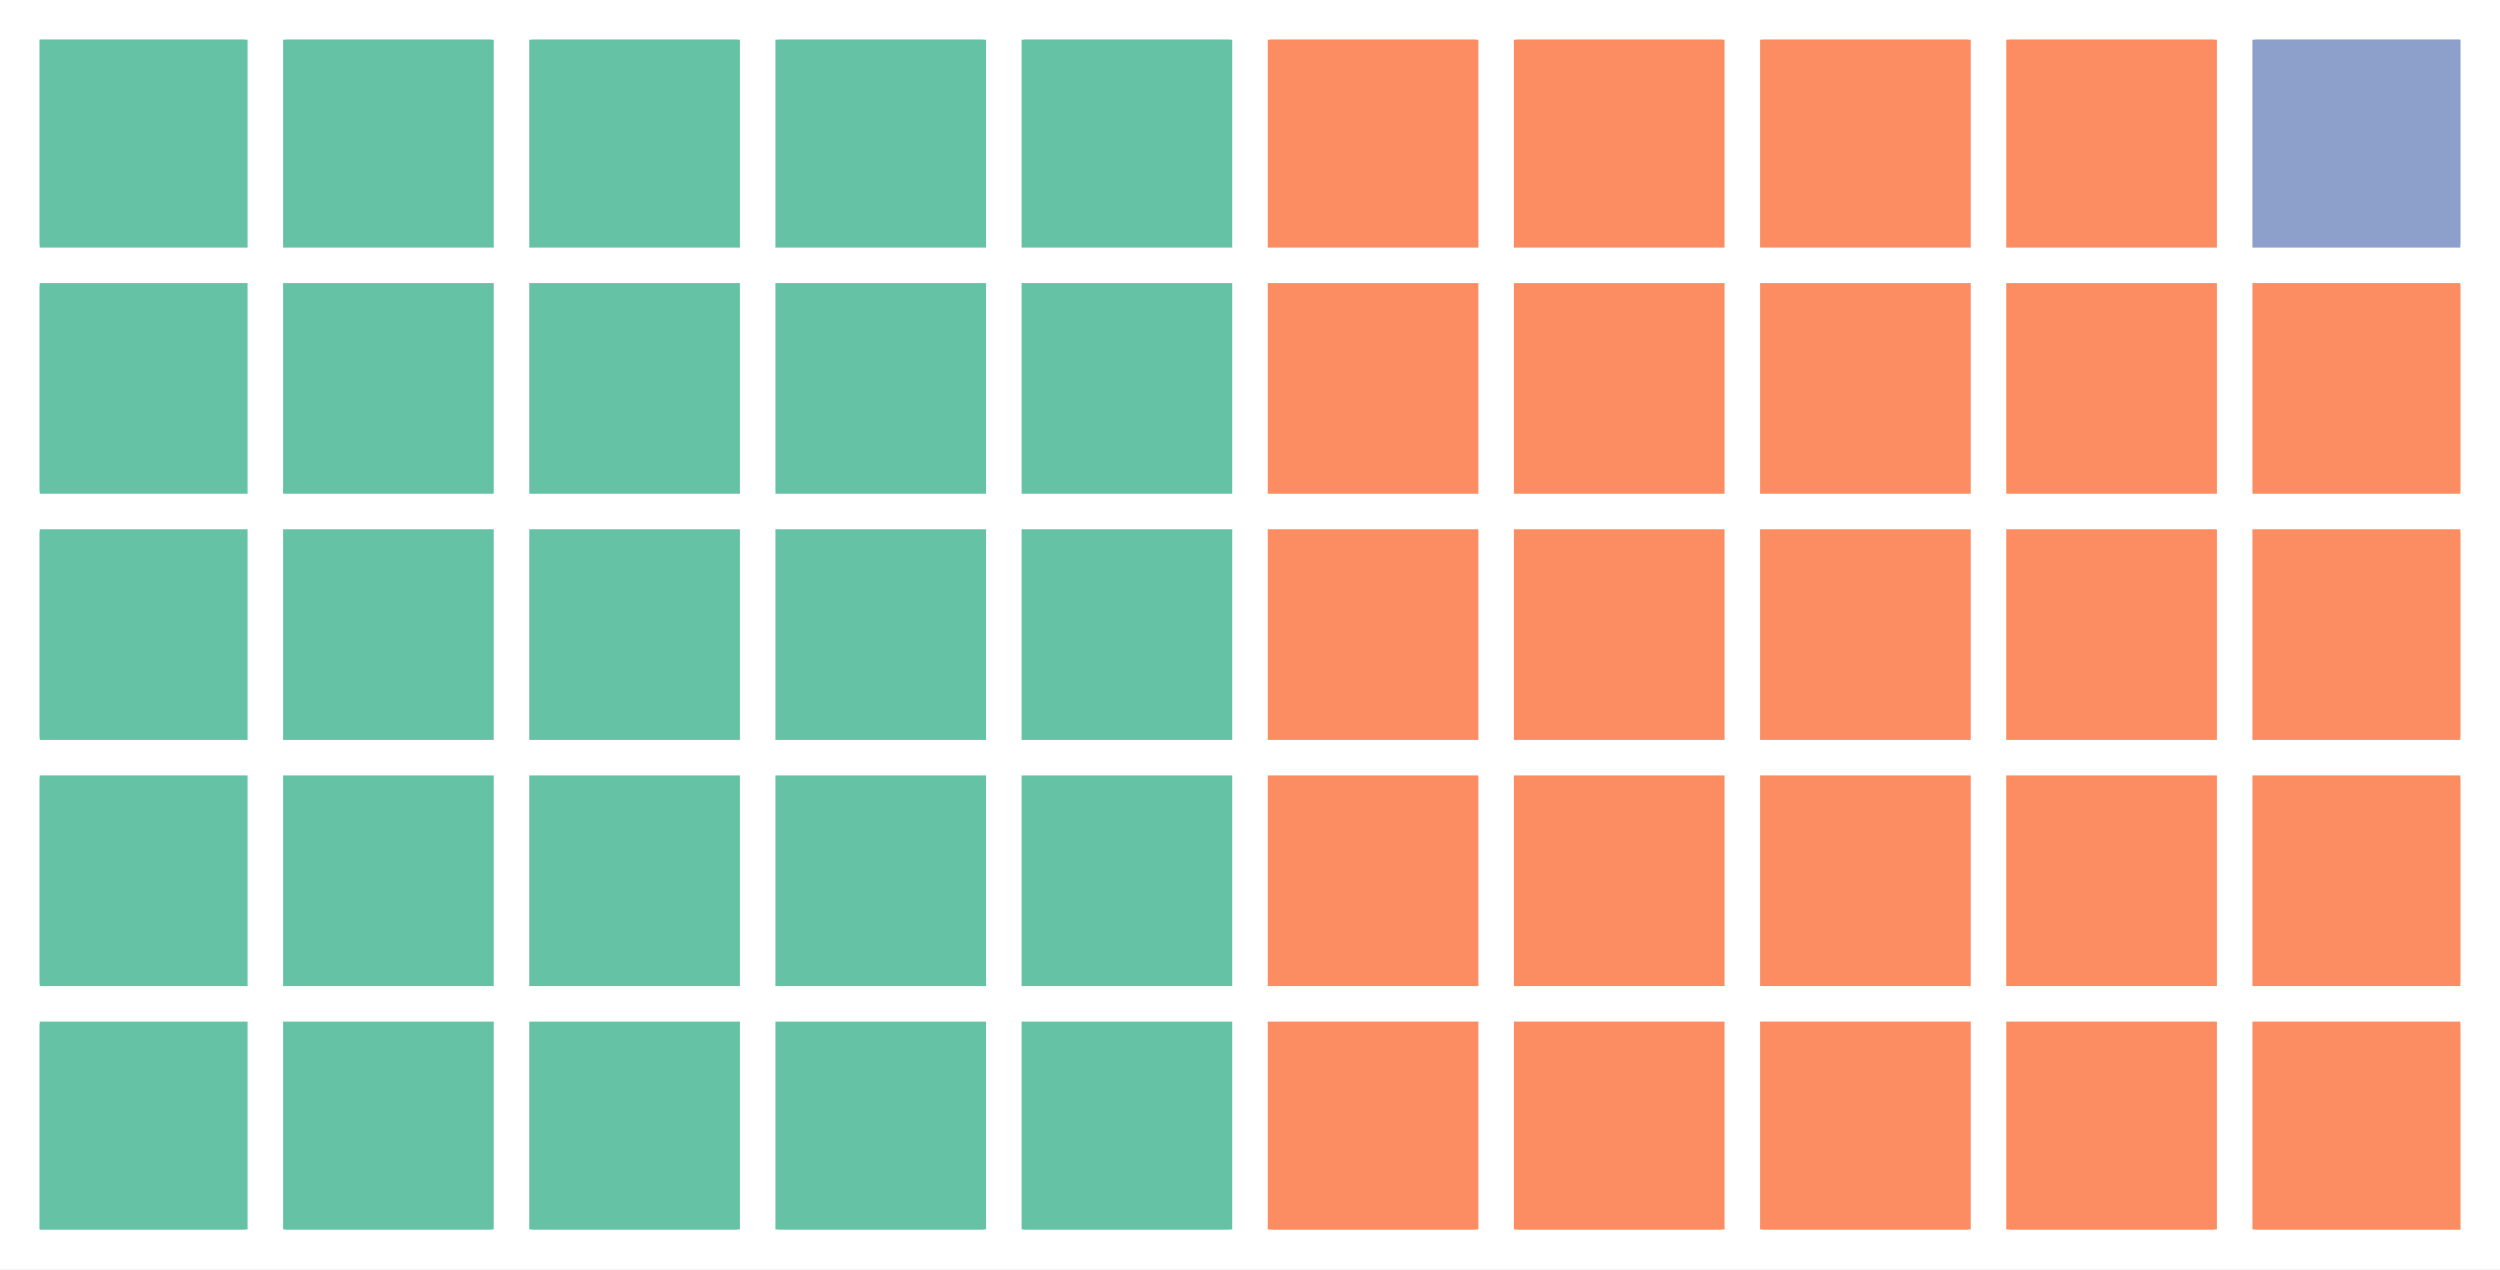
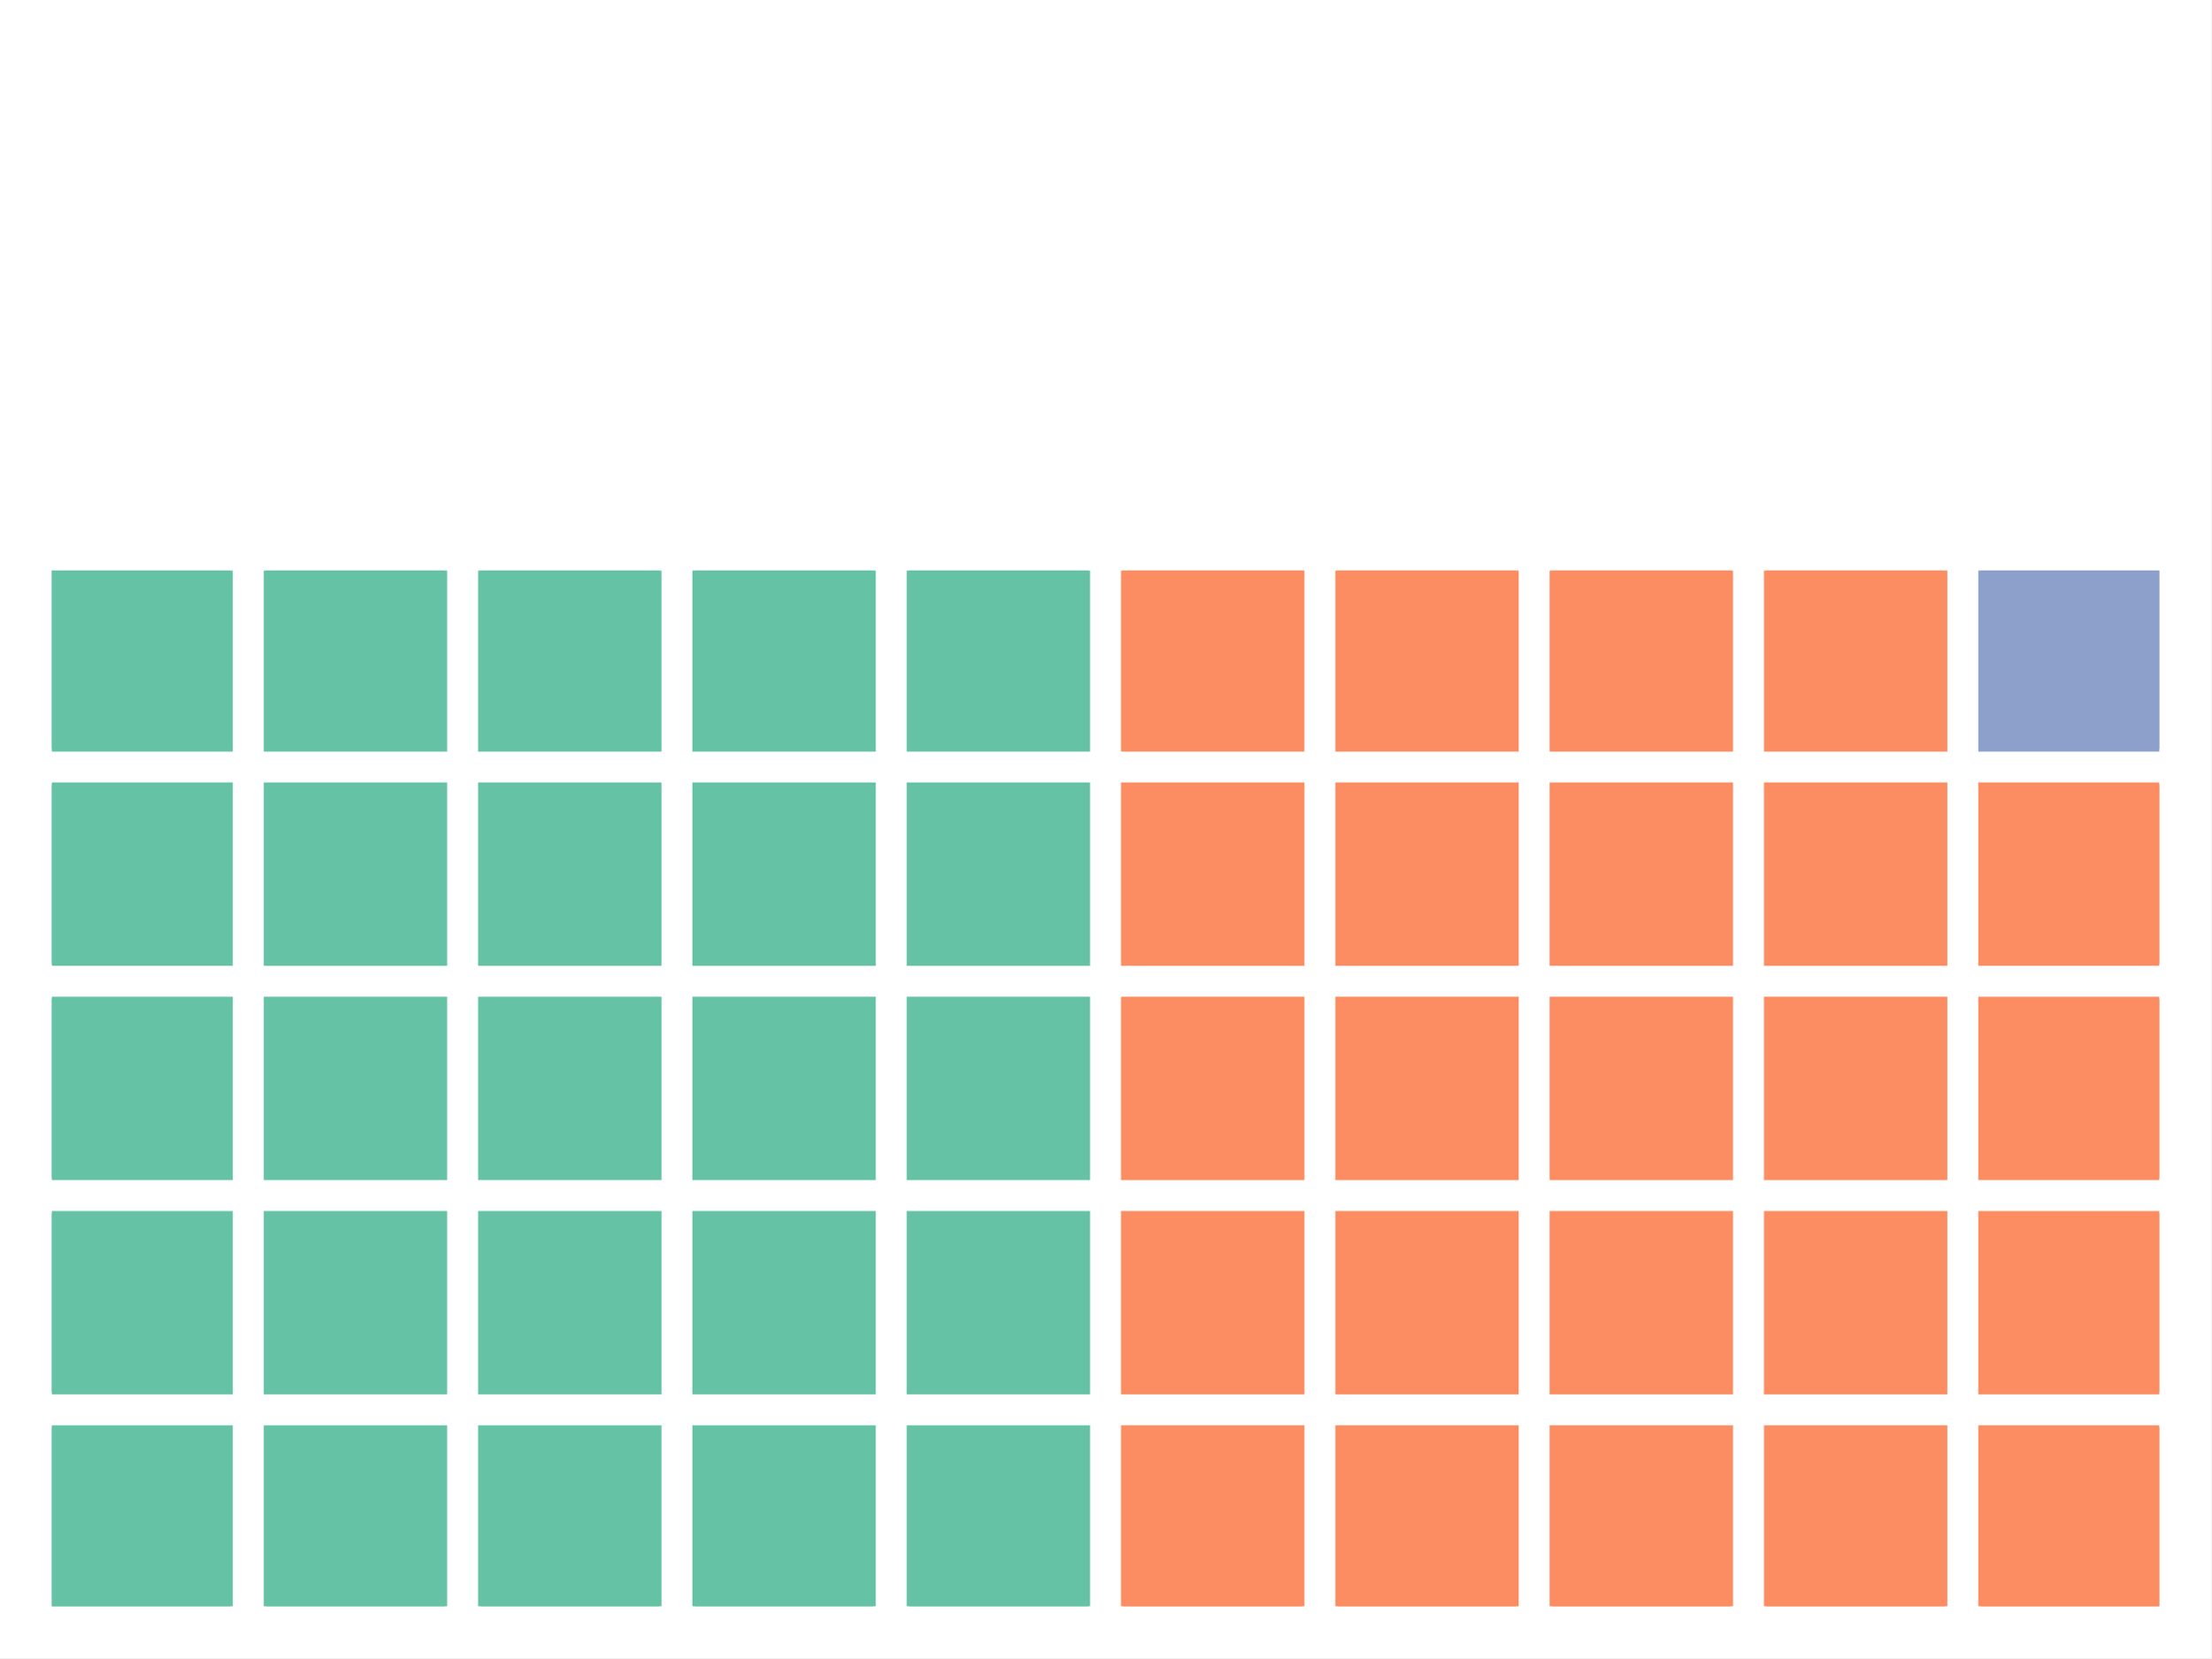
- <svg xmlns="http://www.w3.org/2000/svg" height="230.278pt" version="1.1" viewBox="0 0 453.6 230.278" width="453.6pt">
+ <svg xmlns="http://www.w3.org/2000/svg" height="345.6pt" version="1.1" viewBox="0 0 460.8 345.6" width="460.8pt">
  <defs>
    <style type="text/css">
*{stroke-linecap:butt;stroke-linejoin:round;}
  </style>
  </defs>
  <g id="figure_1">
    <g id="patch_1">
-       <path d="M 0 230.278  L 453.6 230.278  L 453.6 0  L 0 0  z " style="fill:#ffffff;" />
+       <path d="M 0 345.6  L 460.8 345.6  L 460.8 0  L 0 0  z " style="fill:#ffffff;" />
    </g>
    <g id="axes_1">
      <g id="patch_2">
-         <path clip-path="url(#p44b00f3968)" d="M 7.2 223.078  L 44.42 223.078  L 44.42 185.858  L 7.2 185.858  z " style="fill:#66c2a5;stroke:#66c2a5;stroke-linejoin:miter;" />
+         <path clip-path="url(#p9ff59d1c52)" d="M 10.8 334.8  L 48.02 334.8  L 48.02 297.58  L 10.8 297.58  z " style="fill:#66c2a5;stroke:#66c2a5;stroke-linejoin:miter;" />
      </g>
      <g id="patch_3">
-         <path clip-path="url(#p44b00f3968)" d="M 7.2 178.414  L 44.42 178.414  L 44.42 141.193  L 7.2 141.193  z " style="fill:#66c2a5;stroke:#66c2a5;stroke-linejoin:miter;" />
+         <path clip-path="url(#p9ff59d1c52)" d="M 10.8 290.136  L 48.02 290.136  L 48.02 252.915  L 10.8 252.915  z " style="fill:#66c2a5;stroke:#66c2a5;stroke-linejoin:miter;" />
      </g>
      <g id="patch_4">
-         <path clip-path="url(#p44b00f3968)" d="M 7.2 133.749  L 44.42 133.749  L 44.42 96.529  L 7.2 96.529  z " style="fill:#66c2a5;stroke:#66c2a5;stroke-linejoin:miter;" />
+         <path clip-path="url(#p9ff59d1c52)" d="M 10.8 245.471  L 48.02 245.471  L 48.02 208.251  L 10.8 208.251  z " style="fill:#66c2a5;stroke:#66c2a5;stroke-linejoin:miter;" />
      </g>
      <g id="patch_5">
-         <path clip-path="url(#p44b00f3968)" d="M 7.2 89.085  L 44.42 89.085  L 44.42 51.864  L 7.2 51.864  z " style="fill:#66c2a5;stroke:#66c2a5;stroke-linejoin:miter;" />
+         <path clip-path="url(#p9ff59d1c52)" d="M 10.8 200.807  L 48.02 200.807  L 48.02 163.586  L 10.8 163.586  z " style="fill:#66c2a5;stroke:#66c2a5;stroke-linejoin:miter;" />
      </g>
      <g id="patch_6">
-         <path clip-path="url(#p44b00f3968)" d="M 7.2 44.42  L 44.42 44.42  L 44.42 7.2  L 7.2 7.2  z " style="fill:#66c2a5;stroke:#66c2a5;stroke-linejoin:miter;" />
+         <path clip-path="url(#p9ff59d1c52)" d="M 10.8 156.142  L 48.02 156.142  L 48.02 118.922  L 10.8 118.922  z " style="fill:#66c2a5;stroke:#66c2a5;stroke-linejoin:miter;" />
      </g>
      <g id="patch_7">
-         <path clip-path="url(#p44b00f3968)" d="M 51.864 223.078  L 89.085 223.078  L 89.085 185.858  L 51.864 185.858  z " style="fill:#66c2a5;stroke:#66c2a5;stroke-linejoin:miter;" />
+         <path clip-path="url(#p9ff59d1c52)" d="M 55.464 334.8  L 92.685 334.8  L 92.685 297.58  L 55.464 297.58  z " style="fill:#66c2a5;stroke:#66c2a5;stroke-linejoin:miter;" />
      </g>
      <g id="patch_8">
-         <path clip-path="url(#p44b00f3968)" d="M 51.864 178.414  L 89.085 178.414  L 89.085 141.193  L 51.864 141.193  z " style="fill:#66c2a5;stroke:#66c2a5;stroke-linejoin:miter;" />
+         <path clip-path="url(#p9ff59d1c52)" d="M 55.464 290.136  L 92.685 290.136  L 92.685 252.915  L 55.464 252.915  z " style="fill:#66c2a5;stroke:#66c2a5;stroke-linejoin:miter;" />
      </g>
      <g id="patch_9">
-         <path clip-path="url(#p44b00f3968)" d="M 51.864 133.749  L 89.085 133.749  L 89.085 96.529  L 51.864 96.529  z " style="fill:#66c2a5;stroke:#66c2a5;stroke-linejoin:miter;" />
+         <path clip-path="url(#p9ff59d1c52)" d="M 55.464 245.471  L 92.685 245.471  L 92.685 208.251  L 55.464 208.251  z " style="fill:#66c2a5;stroke:#66c2a5;stroke-linejoin:miter;" />
      </g>
      <g id="patch_10">
-         <path clip-path="url(#p44b00f3968)" d="M 51.864 89.085  L 89.085 89.085  L 89.085 51.864  L 51.864 51.864  z " style="fill:#66c2a5;stroke:#66c2a5;stroke-linejoin:miter;" />
+         <path clip-path="url(#p9ff59d1c52)" d="M 55.464 200.807  L 92.685 200.807  L 92.685 163.586  L 55.464 163.586  z " style="fill:#66c2a5;stroke:#66c2a5;stroke-linejoin:miter;" />
      </g>
      <g id="patch_11">
-         <path clip-path="url(#p44b00f3968)" d="M 51.864 44.42  L 89.085 44.42  L 89.085 7.2  L 51.864 7.2  z " style="fill:#66c2a5;stroke:#66c2a5;stroke-linejoin:miter;" />
+         <path clip-path="url(#p9ff59d1c52)" d="M 55.464 156.142  L 92.685 156.142  L 92.685 118.922  L 55.464 118.922  z " style="fill:#66c2a5;stroke:#66c2a5;stroke-linejoin:miter;" />
      </g>
      <g id="patch_12">
-         <path clip-path="url(#p44b00f3968)" d="M 96.529 223.078  L 133.749 223.078  L 133.749 185.858  L 96.529 185.858  z " style="fill:#66c2a5;stroke:#66c2a5;stroke-linejoin:miter;" />
+         <path clip-path="url(#p9ff59d1c52)" d="M 100.129 334.8  L 137.349 334.8  L 137.349 297.58  L 100.129 297.58  z " style="fill:#66c2a5;stroke:#66c2a5;stroke-linejoin:miter;" />
      </g>
      <g id="patch_13">
-         <path clip-path="url(#p44b00f3968)" d="M 96.529 178.414  L 133.749 178.414  L 133.749 141.193  L 96.529 141.193  z " style="fill:#66c2a5;stroke:#66c2a5;stroke-linejoin:miter;" />
+         <path clip-path="url(#p9ff59d1c52)" d="M 100.129 290.136  L 137.349 290.136  L 137.349 252.915  L 100.129 252.915  z " style="fill:#66c2a5;stroke:#66c2a5;stroke-linejoin:miter;" />
      </g>
      <g id="patch_14">
-         <path clip-path="url(#p44b00f3968)" d="M 96.529 133.749  L 133.749 133.749  L 133.749 96.529  L 96.529 96.529  z " style="fill:#66c2a5;stroke:#66c2a5;stroke-linejoin:miter;" />
+         <path clip-path="url(#p9ff59d1c52)" d="M 100.129 245.471  L 137.349 245.471  L 137.349 208.251  L 100.129 208.251  z " style="fill:#66c2a5;stroke:#66c2a5;stroke-linejoin:miter;" />
      </g>
      <g id="patch_15">
-         <path clip-path="url(#p44b00f3968)" d="M 96.529 89.085  L 133.749 89.085  L 133.749 51.864  L 96.529 51.864  z " style="fill:#66c2a5;stroke:#66c2a5;stroke-linejoin:miter;" />
+         <path clip-path="url(#p9ff59d1c52)" d="M 100.129 200.807  L 137.349 200.807  L 137.349 163.586  L 100.129 163.586  z " style="fill:#66c2a5;stroke:#66c2a5;stroke-linejoin:miter;" />
      </g>
      <g id="patch_16">
-         <path clip-path="url(#p44b00f3968)" d="M 96.529 44.42  L 133.749 44.42  L 133.749 7.2  L 96.529 7.2  z " style="fill:#66c2a5;stroke:#66c2a5;stroke-linejoin:miter;" />
+         <path clip-path="url(#p9ff59d1c52)" d="M 100.129 156.142  L 137.349 156.142  L 137.349 118.922  L 100.129 118.922  z " style="fill:#66c2a5;stroke:#66c2a5;stroke-linejoin:miter;" />
      </g>
      <g id="patch_17">
-         <path clip-path="url(#p44b00f3968)" d="M 141.193 223.078  L 178.414 223.078  L 178.414 185.858  L 141.193 185.858  z " style="fill:#66c2a5;stroke:#66c2a5;stroke-linejoin:miter;" />
+         <path clip-path="url(#p9ff59d1c52)" d="M 144.793 334.8  L 182.014 334.8  L 182.014 297.58  L 144.793 297.58  z " style="fill:#66c2a5;stroke:#66c2a5;stroke-linejoin:miter;" />
      </g>
      <g id="patch_18">
-         <path clip-path="url(#p44b00f3968)" d="M 141.193 178.414  L 178.414 178.414  L 178.414 141.193  L 141.193 141.193  z " style="fill:#66c2a5;stroke:#66c2a5;stroke-linejoin:miter;" />
+         <path clip-path="url(#p9ff59d1c52)" d="M 144.793 290.136  L 182.014 290.136  L 182.014 252.915  L 144.793 252.915  z " style="fill:#66c2a5;stroke:#66c2a5;stroke-linejoin:miter;" />
      </g>
      <g id="patch_19">
-         <path clip-path="url(#p44b00f3968)" d="M 141.193 133.749  L 178.414 133.749  L 178.414 96.529  L 141.193 96.529  z " style="fill:#66c2a5;stroke:#66c2a5;stroke-linejoin:miter;" />
+         <path clip-path="url(#p9ff59d1c52)" d="M 144.793 245.471  L 182.014 245.471  L 182.014 208.251  L 144.793 208.251  z " style="fill:#66c2a5;stroke:#66c2a5;stroke-linejoin:miter;" />
      </g>
      <g id="patch_20">
-         <path clip-path="url(#p44b00f3968)" d="M 141.193 89.085  L 178.414 89.085  L 178.414 51.864  L 141.193 51.864  z " style="fill:#66c2a5;stroke:#66c2a5;stroke-linejoin:miter;" />
+         <path clip-path="url(#p9ff59d1c52)" d="M 144.793 200.807  L 182.014 200.807  L 182.014 163.586  L 144.793 163.586  z " style="fill:#66c2a5;stroke:#66c2a5;stroke-linejoin:miter;" />
      </g>
      <g id="patch_21">
-         <path clip-path="url(#p44b00f3968)" d="M 141.193 44.42  L 178.414 44.42  L 178.414 7.2  L 141.193 7.2  z " style="fill:#66c2a5;stroke:#66c2a5;stroke-linejoin:miter;" />
+         <path clip-path="url(#p9ff59d1c52)" d="M 144.793 156.142  L 182.014 156.142  L 182.014 118.922  L 144.793 118.922  z " style="fill:#66c2a5;stroke:#66c2a5;stroke-linejoin:miter;" />
      </g>
      <g id="patch_22">
-         <path clip-path="url(#p44b00f3968)" d="M 185.858 223.078  L 223.078 223.078  L 223.078 185.858  L 185.858 185.858  z " style="fill:#66c2a5;stroke:#66c2a5;stroke-linejoin:miter;" />
+         <path clip-path="url(#p9ff59d1c52)" d="M 189.458 334.8  L 226.678 334.8  L 226.678 297.58  L 189.458 297.58  z " style="fill:#66c2a5;stroke:#66c2a5;stroke-linejoin:miter;" />
      </g>
      <g id="patch_23">
-         <path clip-path="url(#p44b00f3968)" d="M 185.858 178.414  L 223.078 178.414  L 223.078 141.193  L 185.858 141.193  z " style="fill:#66c2a5;stroke:#66c2a5;stroke-linejoin:miter;" />
+         <path clip-path="url(#p9ff59d1c52)" d="M 189.458 290.136  L 226.678 290.136  L 226.678 252.915  L 189.458 252.915  z " style="fill:#66c2a5;stroke:#66c2a5;stroke-linejoin:miter;" />
      </g>
      <g id="patch_24">
-         <path clip-path="url(#p44b00f3968)" d="M 185.858 133.749  L 223.078 133.749  L 223.078 96.529  L 185.858 96.529  z " style="fill:#66c2a5;stroke:#66c2a5;stroke-linejoin:miter;" />
+         <path clip-path="url(#p9ff59d1c52)" d="M 189.458 245.471  L 226.678 245.471  L 226.678 208.251  L 189.458 208.251  z " style="fill:#66c2a5;stroke:#66c2a5;stroke-linejoin:miter;" />
      </g>
      <g id="patch_25">
-         <path clip-path="url(#p44b00f3968)" d="M 185.858 89.085  L 223.078 89.085  L 223.078 51.864  L 185.858 51.864  z " style="fill:#66c2a5;stroke:#66c2a5;stroke-linejoin:miter;" />
+         <path clip-path="url(#p9ff59d1c52)" d="M 189.458 200.807  L 226.678 200.807  L 226.678 163.586  L 189.458 163.586  z " style="fill:#66c2a5;stroke:#66c2a5;stroke-linejoin:miter;" />
      </g>
      <g id="patch_26">
-         <path clip-path="url(#p44b00f3968)" d="M 185.858 44.42  L 223.078 44.42  L 223.078 7.2  L 185.858 7.2  z " style="fill:#66c2a5;stroke:#66c2a5;stroke-linejoin:miter;" />
+         <path clip-path="url(#p9ff59d1c52)" d="M 189.458 156.142  L 226.678 156.142  L 226.678 118.922  L 189.458 118.922  z " style="fill:#66c2a5;stroke:#66c2a5;stroke-linejoin:miter;" />
      </g>
      <g id="patch_27">
-         <path clip-path="url(#p44b00f3968)" d="M 230.522 223.078  L 267.742 223.078  L 267.742 185.858  L 230.522 185.858  z " style="fill:#fc8d62;stroke:#fc8d62;stroke-linejoin:miter;" />
+         <path clip-path="url(#p9ff59d1c52)" d="M 234.122 334.8  L 271.342 334.8  L 271.342 297.58  L 234.122 297.58  z " style="fill:#fc8d62;stroke:#fc8d62;stroke-linejoin:miter;" />
      </g>
      <g id="patch_28">
-         <path clip-path="url(#p44b00f3968)" d="M 230.522 178.414  L 267.742 178.414  L 267.742 141.193  L 230.522 141.193  z " style="fill:#fc8d62;stroke:#fc8d62;stroke-linejoin:miter;" />
+         <path clip-path="url(#p9ff59d1c52)" d="M 234.122 290.136  L 271.342 290.136  L 271.342 252.915  L 234.122 252.915  z " style="fill:#fc8d62;stroke:#fc8d62;stroke-linejoin:miter;" />
      </g>
      <g id="patch_29">
-         <path clip-path="url(#p44b00f3968)" d="M 230.522 133.749  L 267.742 133.749  L 267.742 96.529  L 230.522 96.529  z " style="fill:#fc8d62;stroke:#fc8d62;stroke-linejoin:miter;" />
+         <path clip-path="url(#p9ff59d1c52)" d="M 234.122 245.471  L 271.342 245.471  L 271.342 208.251  L 234.122 208.251  z " style="fill:#fc8d62;stroke:#fc8d62;stroke-linejoin:miter;" />
      </g>
      <g id="patch_30">
-         <path clip-path="url(#p44b00f3968)" d="M 230.522 89.085  L 267.742 89.085  L 267.742 51.864  L 230.522 51.864  z " style="fill:#fc8d62;stroke:#fc8d62;stroke-linejoin:miter;" />
+         <path clip-path="url(#p9ff59d1c52)" d="M 234.122 200.807  L 271.342 200.807  L 271.342 163.586  L 234.122 163.586  z " style="fill:#fc8d62;stroke:#fc8d62;stroke-linejoin:miter;" />
      </g>
      <g id="patch_31">
-         <path clip-path="url(#p44b00f3968)" d="M 230.522 44.42  L 267.742 44.42  L 267.742 7.2  L 230.522 7.2  z " style="fill:#fc8d62;stroke:#fc8d62;stroke-linejoin:miter;" />
+         <path clip-path="url(#p9ff59d1c52)" d="M 234.122 156.142  L 271.342 156.142  L 271.342 118.922  L 234.122 118.922  z " style="fill:#fc8d62;stroke:#fc8d62;stroke-linejoin:miter;" />
      </g>
      <g id="patch_32">
-         <path clip-path="url(#p44b00f3968)" d="M 275.186 223.078  L 312.407 223.078  L 312.407 185.858  L 275.186 185.858  z " style="fill:#fc8d62;stroke:#fc8d62;stroke-linejoin:miter;" />
+         <path clip-path="url(#p9ff59d1c52)" d="M 278.786 334.8  L 316.007 334.8  L 316.007 297.58  L 278.786 297.58  z " style="fill:#fc8d62;stroke:#fc8d62;stroke-linejoin:miter;" />
      </g>
      <g id="patch_33">
-         <path clip-path="url(#p44b00f3968)" d="M 275.186 178.414  L 312.407 178.414  L 312.407 141.193  L 275.186 141.193  z " style="fill:#fc8d62;stroke:#fc8d62;stroke-linejoin:miter;" />
+         <path clip-path="url(#p9ff59d1c52)" d="M 278.786 290.136  L 316.007 290.136  L 316.007 252.915  L 278.786 252.915  z " style="fill:#fc8d62;stroke:#fc8d62;stroke-linejoin:miter;" />
      </g>
      <g id="patch_34">
-         <path clip-path="url(#p44b00f3968)" d="M 275.186 133.749  L 312.407 133.749  L 312.407 96.529  L 275.186 96.529  z " style="fill:#fc8d62;stroke:#fc8d62;stroke-linejoin:miter;" />
+         <path clip-path="url(#p9ff59d1c52)" d="M 278.786 245.471  L 316.007 245.471  L 316.007 208.251  L 278.786 208.251  z " style="fill:#fc8d62;stroke:#fc8d62;stroke-linejoin:miter;" />
      </g>
      <g id="patch_35">
-         <path clip-path="url(#p44b00f3968)" d="M 275.186 89.085  L 312.407 89.085  L 312.407 51.864  L 275.186 51.864  z " style="fill:#fc8d62;stroke:#fc8d62;stroke-linejoin:miter;" />
+         <path clip-path="url(#p9ff59d1c52)" d="M 278.786 200.807  L 316.007 200.807  L 316.007 163.586  L 278.786 163.586  z " style="fill:#fc8d62;stroke:#fc8d62;stroke-linejoin:miter;" />
      </g>
      <g id="patch_36">
-         <path clip-path="url(#p44b00f3968)" d="M 275.186 44.42  L 312.407 44.42  L 312.407 7.2  L 275.186 7.2  z " style="fill:#fc8d62;stroke:#fc8d62;stroke-linejoin:miter;" />
+         <path clip-path="url(#p9ff59d1c52)" d="M 278.786 156.142  L 316.007 156.142  L 316.007 118.922  L 278.786 118.922  z " style="fill:#fc8d62;stroke:#fc8d62;stroke-linejoin:miter;" />
      </g>
      <g id="patch_37">
-         <path clip-path="url(#p44b00f3968)" d="M 319.851 223.078  L 357.071 223.078  L 357.071 185.858  L 319.851 185.858  z " style="fill:#fc8d62;stroke:#fc8d62;stroke-linejoin:miter;" />
+         <path clip-path="url(#p9ff59d1c52)" d="M 323.451 334.8  L 360.671 334.8  L 360.671 297.58  L 323.451 297.58  z " style="fill:#fc8d62;stroke:#fc8d62;stroke-linejoin:miter;" />
      </g>
      <g id="patch_38">
-         <path clip-path="url(#p44b00f3968)" d="M 319.851 178.414  L 357.071 178.414  L 357.071 141.193  L 319.851 141.193  z " style="fill:#fc8d62;stroke:#fc8d62;stroke-linejoin:miter;" />
+         <path clip-path="url(#p9ff59d1c52)" d="M 323.451 290.136  L 360.671 290.136  L 360.671 252.915  L 323.451 252.915  z " style="fill:#fc8d62;stroke:#fc8d62;stroke-linejoin:miter;" />
      </g>
      <g id="patch_39">
-         <path clip-path="url(#p44b00f3968)" d="M 319.851 133.749  L 357.071 133.749  L 357.071 96.529  L 319.851 96.529  z " style="fill:#fc8d62;stroke:#fc8d62;stroke-linejoin:miter;" />
+         <path clip-path="url(#p9ff59d1c52)" d="M 323.451 245.471  L 360.671 245.471  L 360.671 208.251  L 323.451 208.251  z " style="fill:#fc8d62;stroke:#fc8d62;stroke-linejoin:miter;" />
      </g>
      <g id="patch_40">
-         <path clip-path="url(#p44b00f3968)" d="M 319.851 89.085  L 357.071 89.085  L 357.071 51.864  L 319.851 51.864  z " style="fill:#fc8d62;stroke:#fc8d62;stroke-linejoin:miter;" />
+         <path clip-path="url(#p9ff59d1c52)" d="M 323.451 200.807  L 360.671 200.807  L 360.671 163.586  L 323.451 163.586  z " style="fill:#fc8d62;stroke:#fc8d62;stroke-linejoin:miter;" />
      </g>
      <g id="patch_41">
-         <path clip-path="url(#p44b00f3968)" d="M 319.851 44.42  L 357.071 44.42  L 357.071 7.2  L 319.851 7.2  z " style="fill:#fc8d62;stroke:#fc8d62;stroke-linejoin:miter;" />
+         <path clip-path="url(#p9ff59d1c52)" d="M 323.451 156.142  L 360.671 156.142  L 360.671 118.922  L 323.451 118.922  z " style="fill:#fc8d62;stroke:#fc8d62;stroke-linejoin:miter;" />
      </g>
      <g id="patch_42">
-         <path clip-path="url(#p44b00f3968)" d="M 364.515 223.078  L 401.736 223.078  L 401.736 185.858  L 364.515 185.858  z " style="fill:#fc8d62;stroke:#fc8d62;stroke-linejoin:miter;" />
+         <path clip-path="url(#p9ff59d1c52)" d="M 368.115 334.8  L 405.336 334.8  L 405.336 297.58  L 368.115 297.58  z " style="fill:#fc8d62;stroke:#fc8d62;stroke-linejoin:miter;" />
      </g>
      <g id="patch_43">
-         <path clip-path="url(#p44b00f3968)" d="M 364.515 178.414  L 401.736 178.414  L 401.736 141.193  L 364.515 141.193  z " style="fill:#fc8d62;stroke:#fc8d62;stroke-linejoin:miter;" />
+         <path clip-path="url(#p9ff59d1c52)" d="M 368.115 290.136  L 405.336 290.136  L 405.336 252.915  L 368.115 252.915  z " style="fill:#fc8d62;stroke:#fc8d62;stroke-linejoin:miter;" />
      </g>
      <g id="patch_44">
-         <path clip-path="url(#p44b00f3968)" d="M 364.515 133.749  L 401.736 133.749  L 401.736 96.529  L 364.515 96.529  z " style="fill:#fc8d62;stroke:#fc8d62;stroke-linejoin:miter;" />
+         <path clip-path="url(#p9ff59d1c52)" d="M 368.115 245.471  L 405.336 245.471  L 405.336 208.251  L 368.115 208.251  z " style="fill:#fc8d62;stroke:#fc8d62;stroke-linejoin:miter;" />
      </g>
      <g id="patch_45">
-         <path clip-path="url(#p44b00f3968)" d="M 364.515 89.085  L 401.736 89.085  L 401.736 51.864  L 364.515 51.864  z " style="fill:#fc8d62;stroke:#fc8d62;stroke-linejoin:miter;" />
+         <path clip-path="url(#p9ff59d1c52)" d="M 368.115 200.807  L 405.336 200.807  L 405.336 163.586  L 368.115 163.586  z " style="fill:#fc8d62;stroke:#fc8d62;stroke-linejoin:miter;" />
      </g>
      <g id="patch_46">
-         <path clip-path="url(#p44b00f3968)" d="M 364.515 44.42  L 401.736 44.42  L 401.736 7.2  L 364.515 7.2  z " style="fill:#fc8d62;stroke:#fc8d62;stroke-linejoin:miter;" />
+         <path clip-path="url(#p9ff59d1c52)" d="M 368.115 156.142  L 405.336 156.142  L 405.336 118.922  L 368.115 118.922  z " style="fill:#fc8d62;stroke:#fc8d62;stroke-linejoin:miter;" />
      </g>
      <g id="patch_47">
-         <path clip-path="url(#p44b00f3968)" d="M 409.18 223.078  L 446.4 223.078  L 446.4 185.858  L 409.18 185.858  z " style="fill:#fc8d62;stroke:#fc8d62;stroke-linejoin:miter;" />
+         <path clip-path="url(#p9ff59d1c52)" d="M 412.78 334.8  L 450 334.8  L 450 297.58  L 412.78 297.58  z " style="fill:#fc8d62;stroke:#fc8d62;stroke-linejoin:miter;" />
      </g>
      <g id="patch_48">
-         <path clip-path="url(#p44b00f3968)" d="M 409.18 178.414  L 446.4 178.414  L 446.4 141.193  L 409.18 141.193  z " style="fill:#fc8d62;stroke:#fc8d62;stroke-linejoin:miter;" />
+         <path clip-path="url(#p9ff59d1c52)" d="M 412.78 290.136  L 450 290.136  L 450 252.915  L 412.78 252.915  z " style="fill:#fc8d62;stroke:#fc8d62;stroke-linejoin:miter;" />
      </g>
      <g id="patch_49">
-         <path clip-path="url(#p44b00f3968)" d="M 409.18 133.749  L 446.4 133.749  L 446.4 96.529  L 409.18 96.529  z " style="fill:#fc8d62;stroke:#fc8d62;stroke-linejoin:miter;" />
+         <path clip-path="url(#p9ff59d1c52)" d="M 412.78 245.471  L 450 245.471  L 450 208.251  L 412.78 208.251  z " style="fill:#fc8d62;stroke:#fc8d62;stroke-linejoin:miter;" />
      </g>
      <g id="patch_50">
-         <path clip-path="url(#p44b00f3968)" d="M 409.18 89.085  L 446.4 89.085  L 446.4 51.864  L 409.18 51.864  z " style="fill:#fc8d62;stroke:#fc8d62;stroke-linejoin:miter;" />
+         <path clip-path="url(#p9ff59d1c52)" d="M 412.78 200.807  L 450 200.807  L 450 163.586  L 412.78 163.586  z " style="fill:#fc8d62;stroke:#fc8d62;stroke-linejoin:miter;" />
      </g>
      <g id="patch_51">
-         <path clip-path="url(#p44b00f3968)" d="M 409.18 44.42  L 446.4 44.42  L 446.4 7.2  L 409.18 7.2  z " style="fill:#8da0cb;stroke:#8da0cb;stroke-linejoin:miter;" />
+         <path clip-path="url(#p9ff59d1c52)" d="M 412.78 156.142  L 450 156.142  L 450 118.922  L 412.78 118.922  z " style="fill:#8da0cb;stroke:#8da0cb;stroke-linejoin:miter;" />
      </g>
    </g>
  </g>
  <defs>
-     <clipPath id="p44b00f3968">
-       <rect height="215.878" width="439.2" x="7.2" y="7.2" />
+     <clipPath id="p9ff59d1c52">
+       <rect height="215.878" width="439.2" x="10.8" y="118.922" />
    </clipPath>
  </defs>
</svg>
